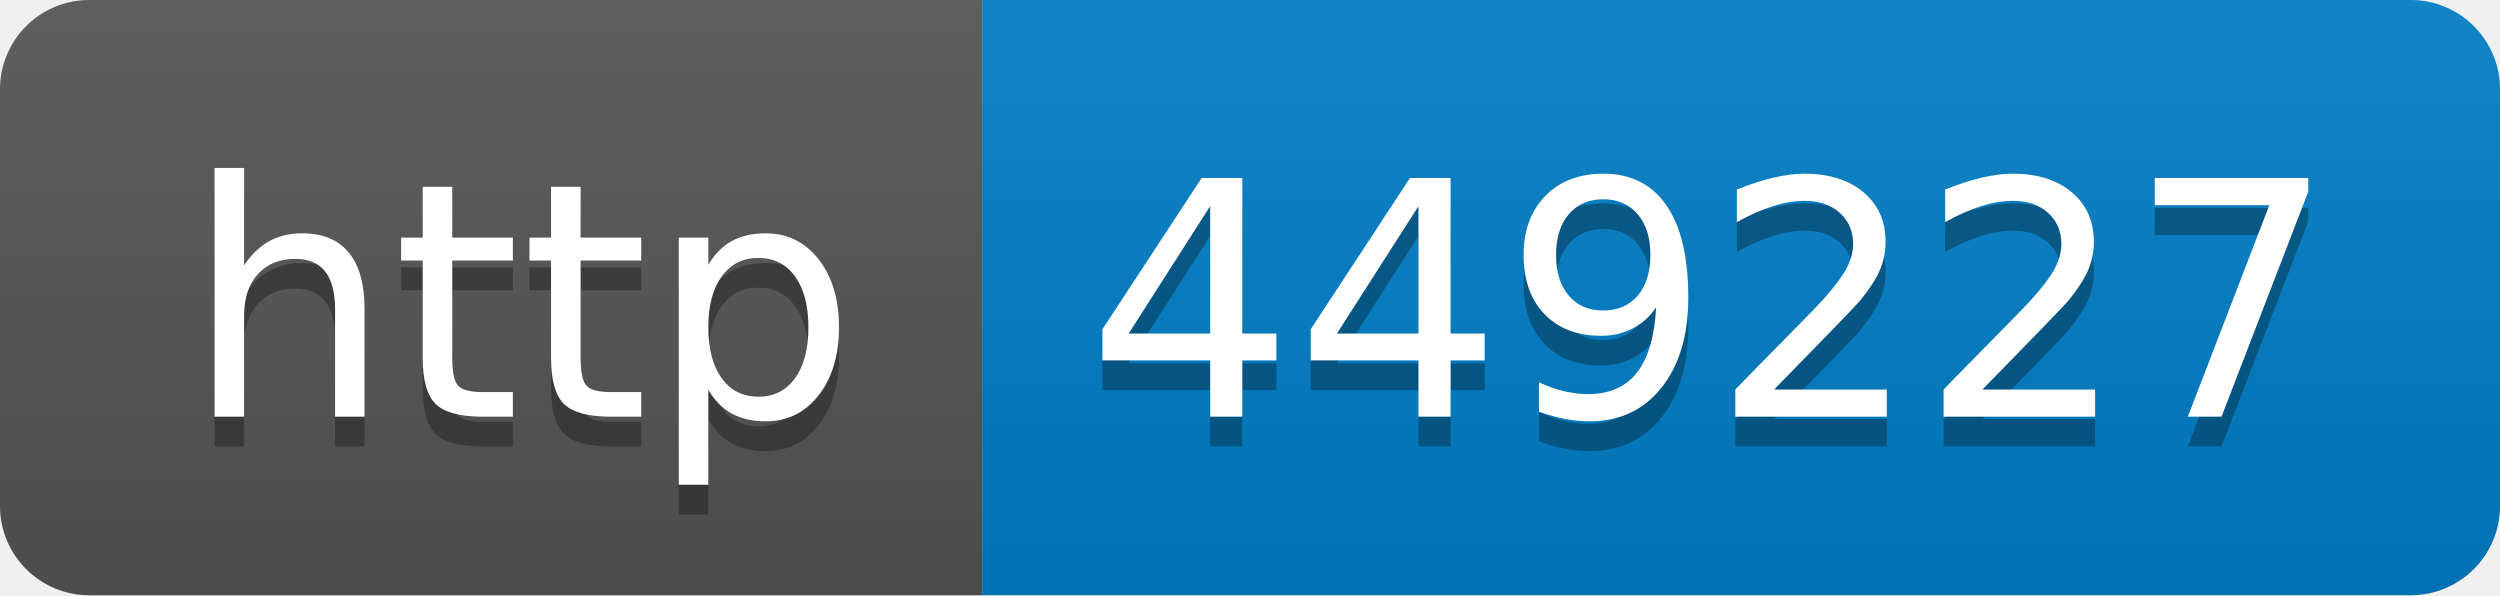
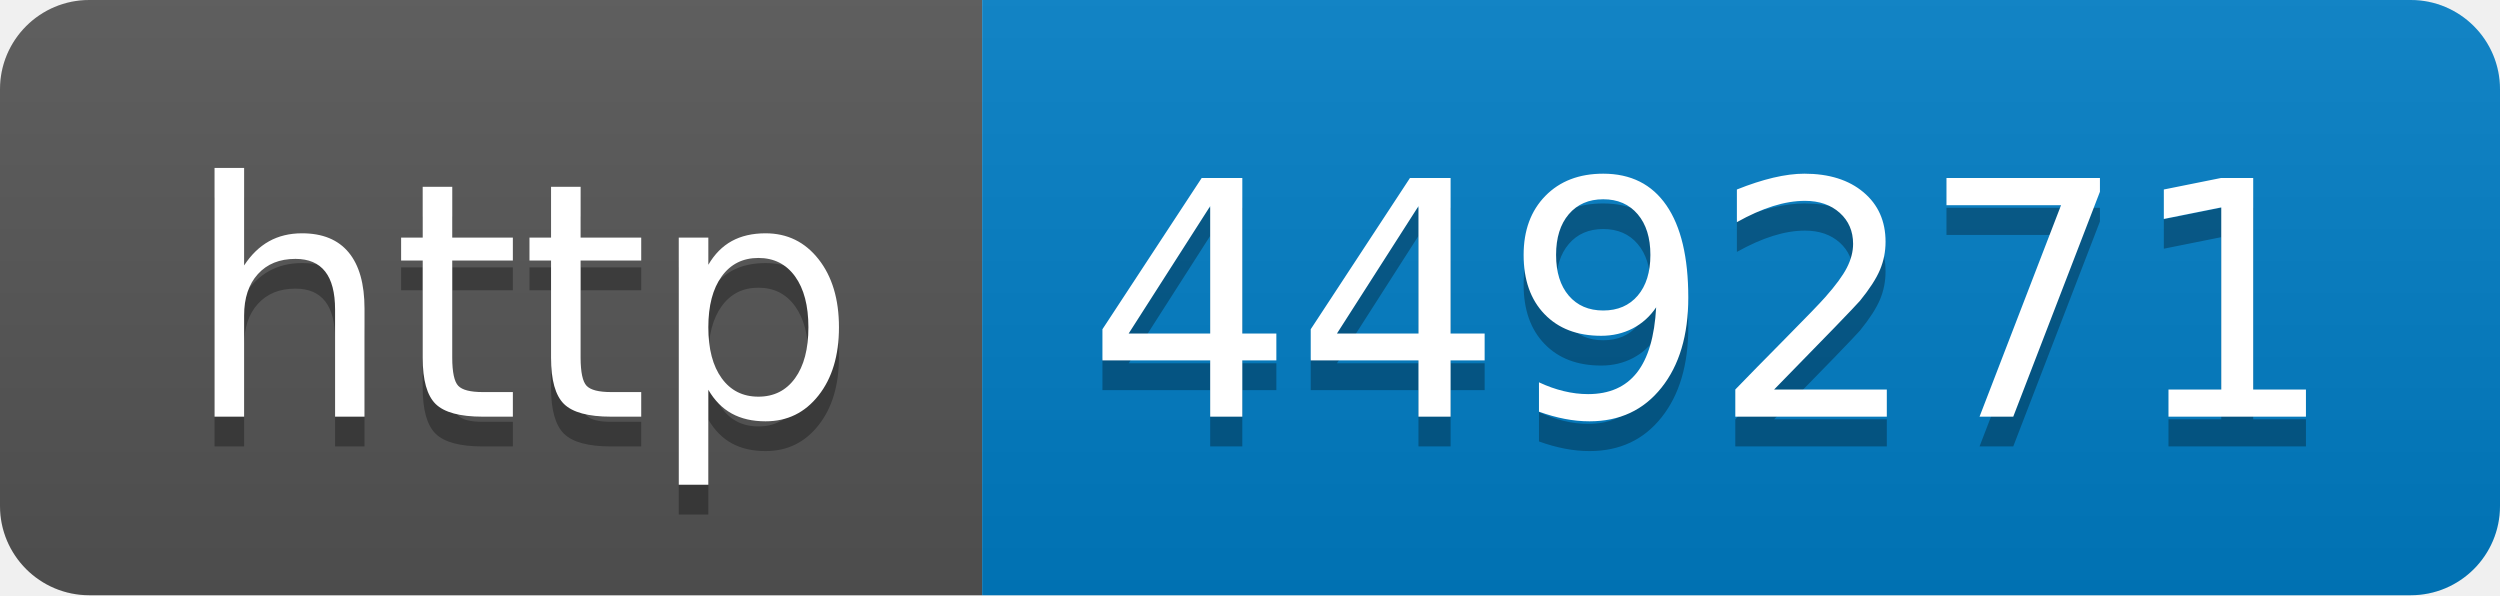
- <svg xmlns="http://www.w3.org/2000/svg" width="84" height="20" role="img" aria-label="http: 449227">
+ <svg xmlns="http://www.w3.org/2000/svg" width="84" height="20" role="img" aria-label="http: 449271">
  <linearGradient id="s" x2="0" y2="100%">
    <stop offset="0" stop-color="#bbb" stop-opacity=".1" />
    <stop offset="1" stop-opacity=".1" />
  </linearGradient>
  <clipPath id="r">
    <rect width="84" height="20" rx="3" fill="#fff" />
  </clipPath>
  <g clip-path="url(#r)">
    <rect width="33" height="20" fill="#555" />
    <rect x="33" width="51" height="20" fill="#007ec6" />
    <rect width="84" height="20" fill="url(#s)" />
  </g>
  <g fill="#fff" text-anchor="middle" font-family="Verdana,Geneva,DejaVu Sans,sans-serif" text-rendering="geometricPrecision" font-size="110">
    <text aria-hidden="true" x="175" y="150" fill="#010101" fill-opacity=".3" transform="scale(.1)" textLength="230">http</text>
    <text x="175" y="140" transform="scale(.1)" fill="#fff" textLength="230">http</text>
-     <text aria-hidden="true" x="575" y="150" fill="#010101" fill-opacity=".3" transform="scale(.1)" textLength="410">449227</text>
-     <text x="575" y="140" transform="scale(.1)" fill="#fff" textLength="410">449227</text>
+     <text aria-hidden="true" x="575" y="150" fill="#010101" fill-opacity=".3" transform="scale(.1)" textLength="410">449271</text>
+     <text x="575" y="140" transform="scale(.1)" fill="#fff" textLength="410">449271</text>
  </g>
</svg>
